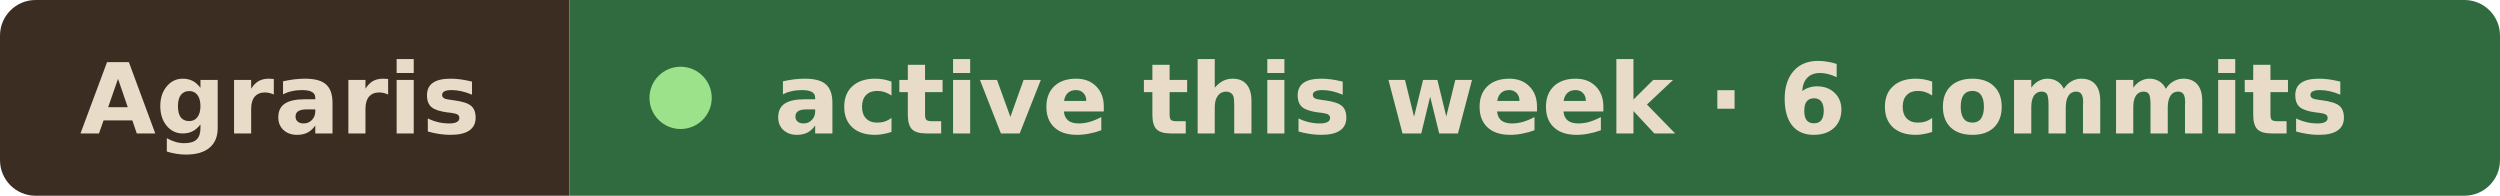
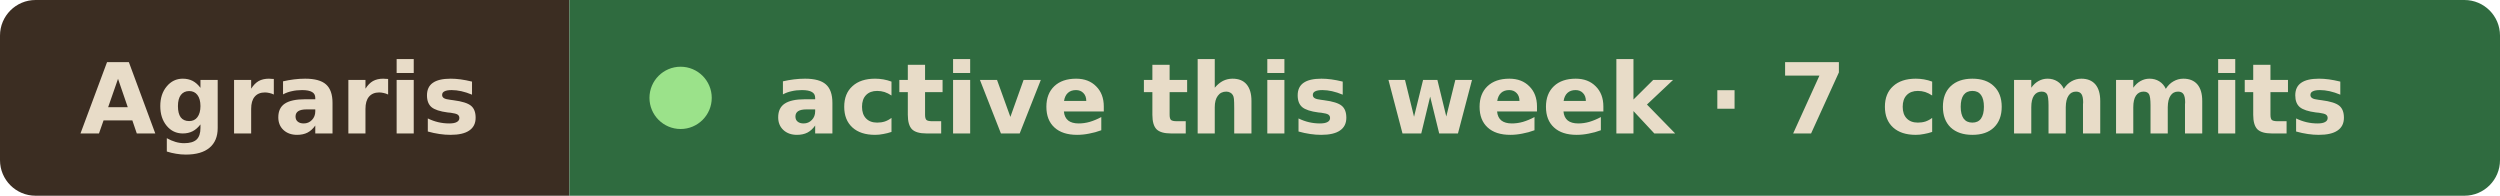
- <svg xmlns="http://www.w3.org/2000/svg" width="281" height="22" viewBox="0 0 281 22" role="img" aria-label="Agraris active this week · 6 commits">
+ <svg xmlns="http://www.w3.org/2000/svg" width="281" height="22" viewBox="0 0 281 22" role="img" aria-label="Agraris active this week · 7 commits">
  <clipPath id="r">
    <rect width="281" height="22" rx="4" />
  </clipPath>
  <g clip-path="url(#r)">
    <rect width="64" height="22" fill="#3b2d22" />
    <rect x="64" width="217" height="22" fill="#2f6b3f" />
  </g>
  <g font-family="Verdana, Geneva, DejaVu Sans, sans-serif" font-size="11" font-weight="600" fill="#e8dcc8">
    <text x="9" y="15" textLength="46" lengthAdjust="spacingAndGlyphs">Agraris</text>
    <circle cx="76.5" cy="11" r="3.5" fill="#9be28a" />
-     <text x="87" y="15" textLength="185" lengthAdjust="spacingAndGlyphs">active this week · 6 commits</text>
+     <text x="87" y="15" textLength="185" lengthAdjust="spacingAndGlyphs">active this week · 7 commits</text>
  </g>
</svg>
